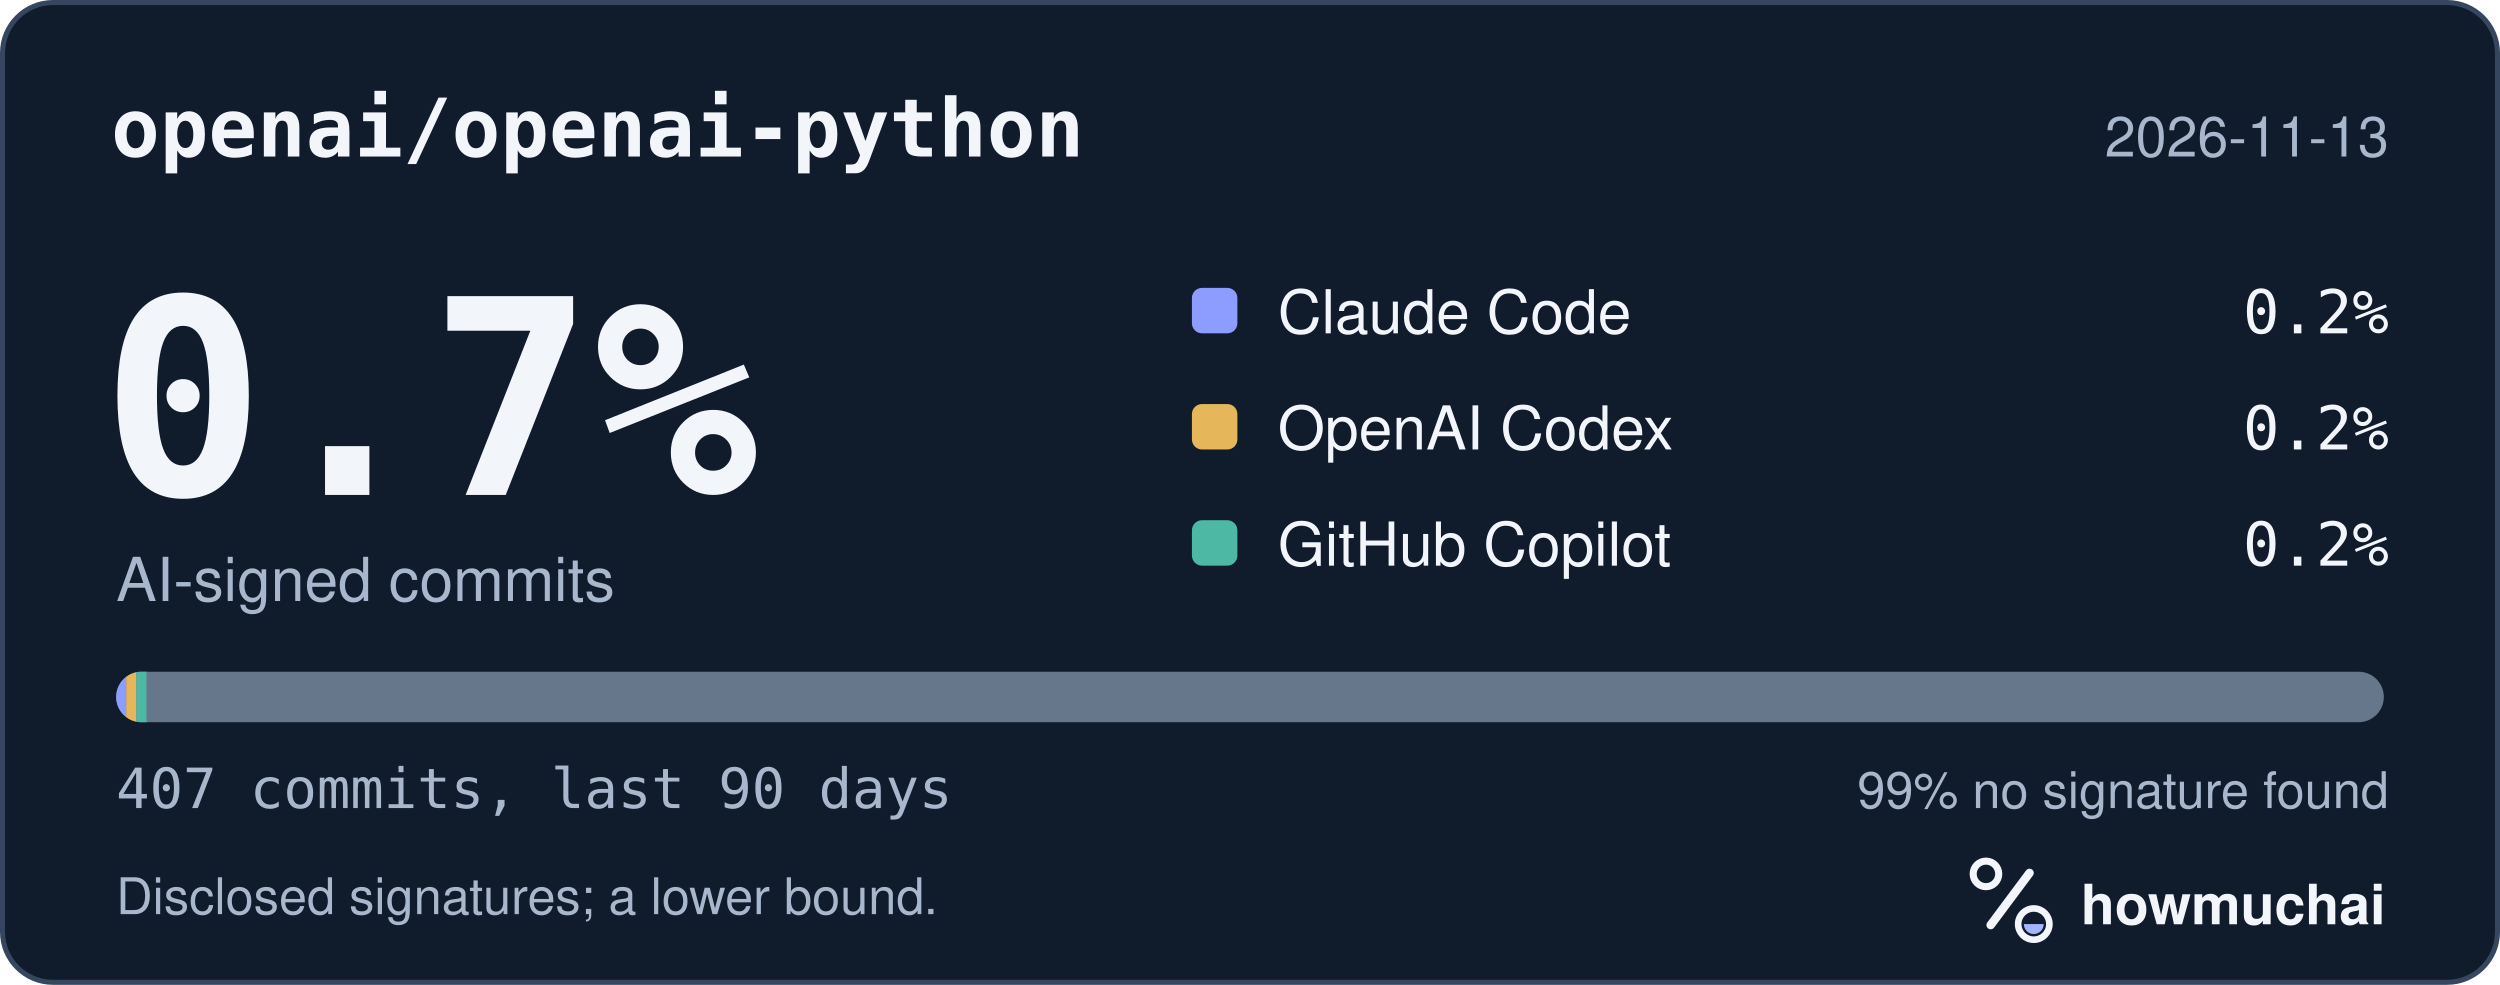
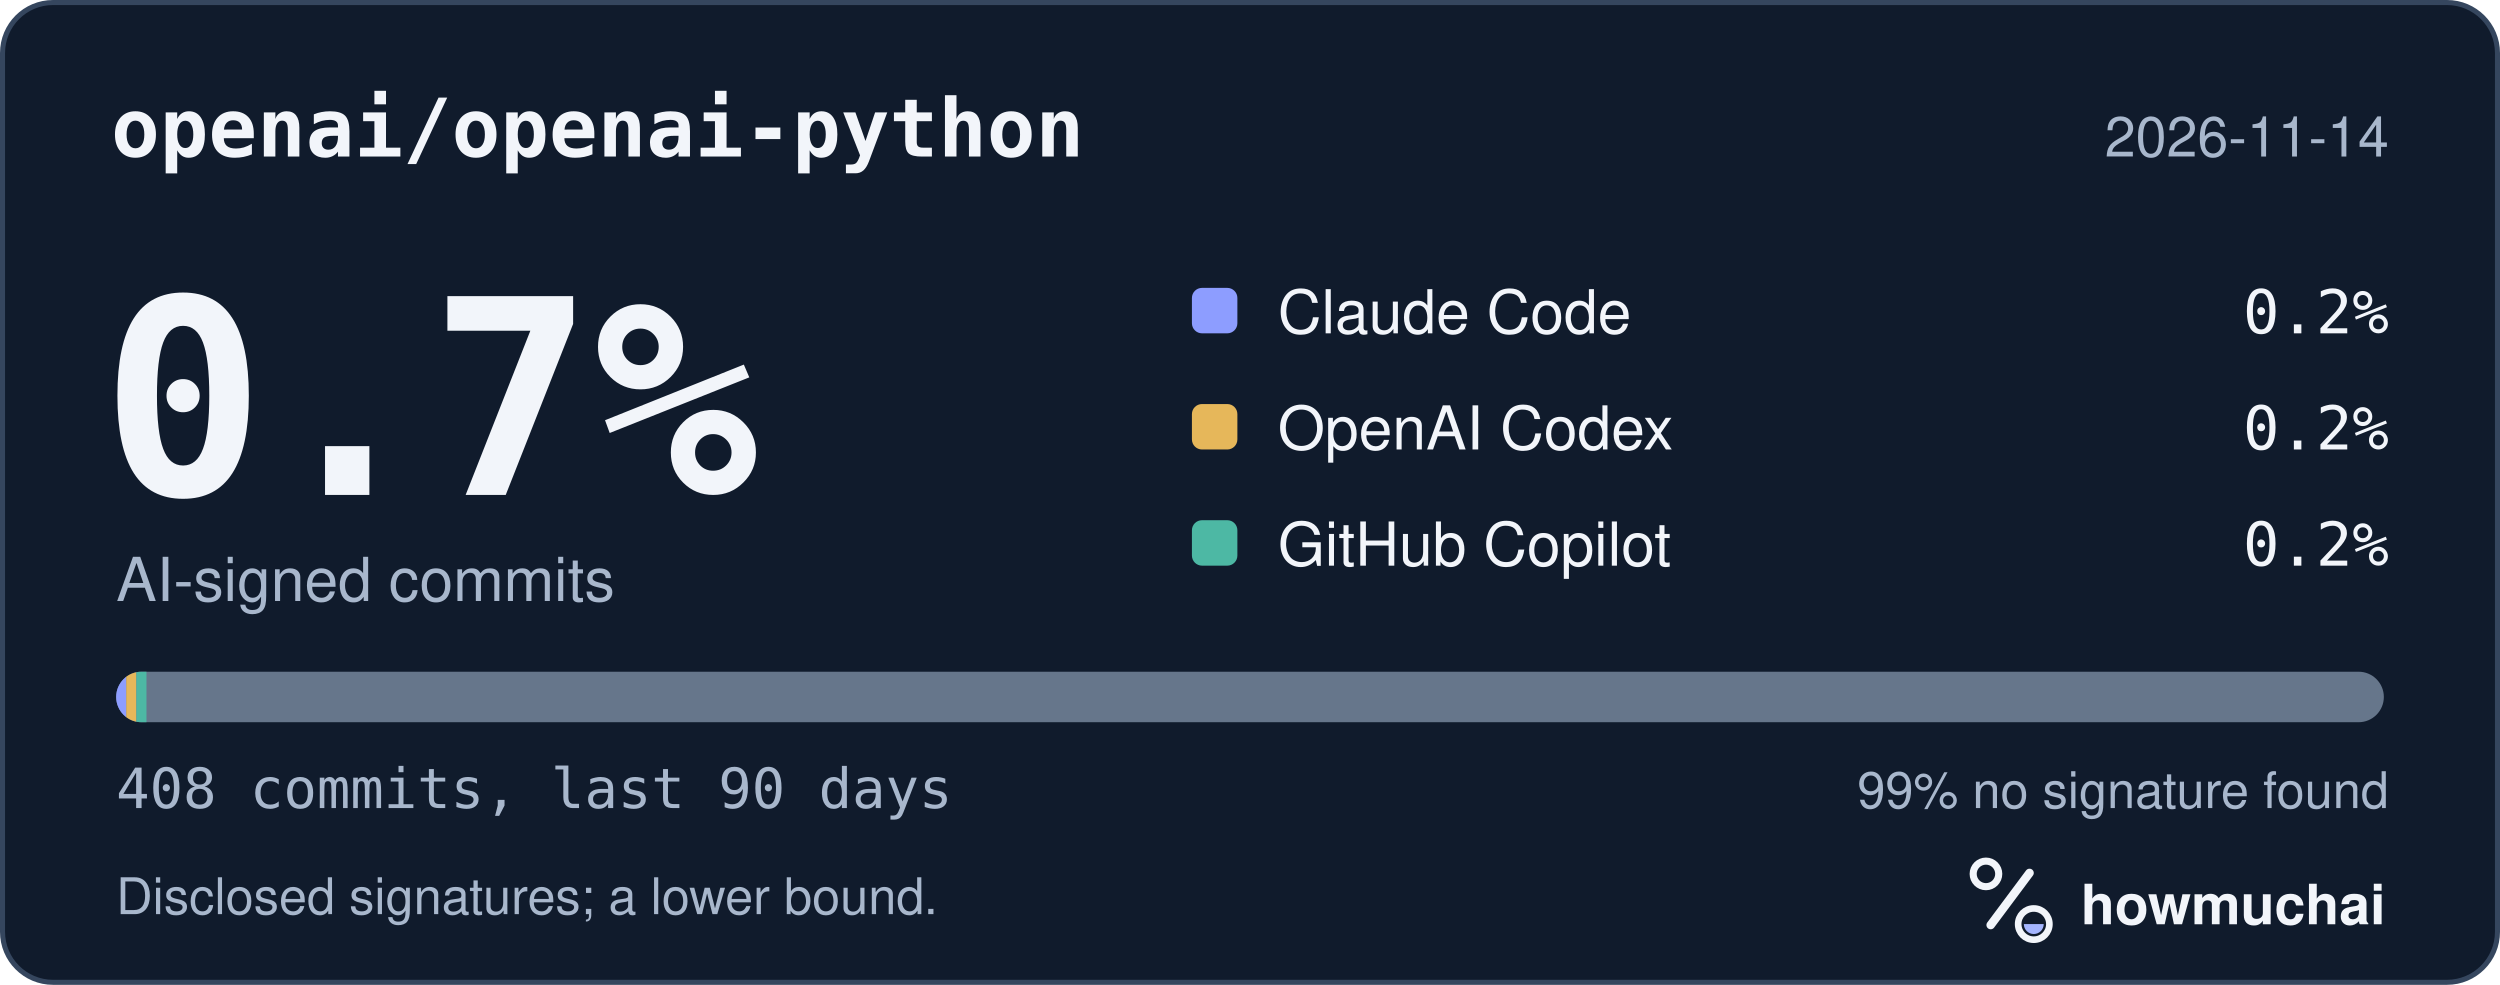
<svg xmlns="http://www.w3.org/2000/svg" width="495" height="195" viewBox="0 0 495 195" role="img" aria-labelledby="hm-t hm-d">
  <rect x="0.5" y="0.5" width="494" height="194" rx="10" fill="#101B2C" stroke="#35465E" />
  <text x="22" y="31" fill="#F2F5FA" font-family="ui-monospace, SF Mono, Menlo, Consolas, IBM Plex Mono, monospace" font-size="16" font-weight="600">openai/openai-python</text>
-   <text x="473" y="31" fill="#A8B7CC" font-family="-apple-system, BlinkMacSystemFont, Segoe UI, Helvetica, Arial, Fira Sans, sans-serif" font-size="11" text-anchor="end">2026-11-13</text>
+   <text x="473" y="31" fill="#A8B7CC" font-family="-apple-system, BlinkMacSystemFont, Segoe UI, Helvetica, Arial, Fira Sans, sans-serif" font-size="11" text-anchor="end">2026-11-14</text>
  <text x="20" y="98" fill="#F2F5FA" font-family="ui-monospace, SF Mono, Menlo, Consolas, IBM Plex Mono, monospace" font-size="54" font-weight="700">0.7%</text>
  <text x="23" y="119" fill="#A8B7CC" font-family="-apple-system, BlinkMacSystemFont, Segoe UI, Helvetica, Arial, Fira Sans, sans-serif" font-size="12">AI-signed commits</text>
  <rect x="236" y="57" width="9" height="9" rx="2" fill="#8D9DFF" />
  <text x="253" y="66" fill="#F2F5FA" font-family="-apple-system, BlinkMacSystemFont, Segoe UI, Helvetica, Arial, Fira Sans, sans-serif" font-size="12">Claude Code</text>
  <text x="473" y="66" fill="#F2F5FA" font-family="ui-monospace, SF Mono, Menlo, Consolas, IBM Plex Mono, monospace" font-size="12" text-anchor="end">0.2%</text>
  <rect x="236" y="80" width="9" height="9" rx="2" fill="#E6B75A" />
  <text x="253" y="89" fill="#F2F5FA" font-family="-apple-system, BlinkMacSystemFont, Segoe UI, Helvetica, Arial, Fira Sans, sans-serif" font-size="12">OpenAI Codex</text>
  <text x="473" y="89" fill="#F2F5FA" font-family="ui-monospace, SF Mono, Menlo, Consolas, IBM Plex Mono, monospace" font-size="12" text-anchor="end">0.2%</text>
  <rect x="236" y="103" width="9" height="9" rx="2" fill="#4DB8A4" />
  <text x="253" y="112" fill="#F2F5FA" font-family="-apple-system, BlinkMacSystemFont, Segoe UI, Helvetica, Arial, Fira Sans, sans-serif" font-size="12">GitHub Copilot</text>
  <text x="473" y="112" fill="#F2F5FA" font-family="ui-monospace, SF Mono, Menlo, Consolas, IBM Plex Mono, monospace" font-size="12" text-anchor="end">0.2%</text>
  <defs>
    <clipPath id="hm-bar">
      <rect x="23" y="133" width="449" height="10" rx="5" />
    </clipPath>
  </defs>
  <rect x="23" y="133" width="449" height="10" rx="5" fill="#66768B" />
  <g clip-path="url(#hm-bar)">
    <rect x="23.00" y="133" width="2.00" height="10" fill="#8D9DFF" />
    <rect x="25.00" y="133" width="2.00" height="10" fill="#E6B75A" />
    <rect x="27.00" y="133" width="2.00" height="10" fill="#4DB8A4" />
  </g>
-   <text x="23" y="160" fill="#A8B7CC" font-family="ui-monospace, SF Mono, Menlo, Consolas, IBM Plex Mono, monospace" font-size="11">407 commits, last 90 days</text>
+   <text x="23" y="160" fill="#A8B7CC" font-family="ui-monospace, SF Mono, Menlo, Consolas, IBM Plex Mono, monospace" font-size="11">408 commits, last 90 days</text>
  <text x="473" y="160" fill="#A8B7CC" font-family="-apple-system, BlinkMacSystemFont, Segoe UI, Helvetica, Arial, Fira Sans, sans-serif" font-size="10" text-anchor="end">99% no signature found</text>
  <text x="23" y="181" fill="#A8B7CC" font-family="-apple-system, BlinkMacSystemFont, Segoe UI, Helvetica, Arial, Fira Sans, sans-serif" font-size="10">Disclosed signatures; a lower bound.</text>
  <g transform="translate(386 166) scale(0.046875)">
    <circle cx="154" cy="150" r="54" fill="none" stroke="#F2F5FA" stroke-width="30" />
    <path d="M174 366 338 146" fill="none" stroke="#F2F5FA" stroke-width="36" stroke-linecap="round" />
    <circle cx="356" cy="362" r="66" fill="none" stroke="#F2F5FA" stroke-width="28" />
    <path d="M314 362a42 42 0 0 0 84 0Z" fill="#A4B5FF" />
  </g>
  <text x="412" y="183" fill="#F2F5FA" font-family="-apple-system, BlinkMacSystemFont, Segoe UI, Helvetica, Arial, Fira Sans, sans-serif" font-size="11" font-weight="650">howmuchai</text>
</svg>
